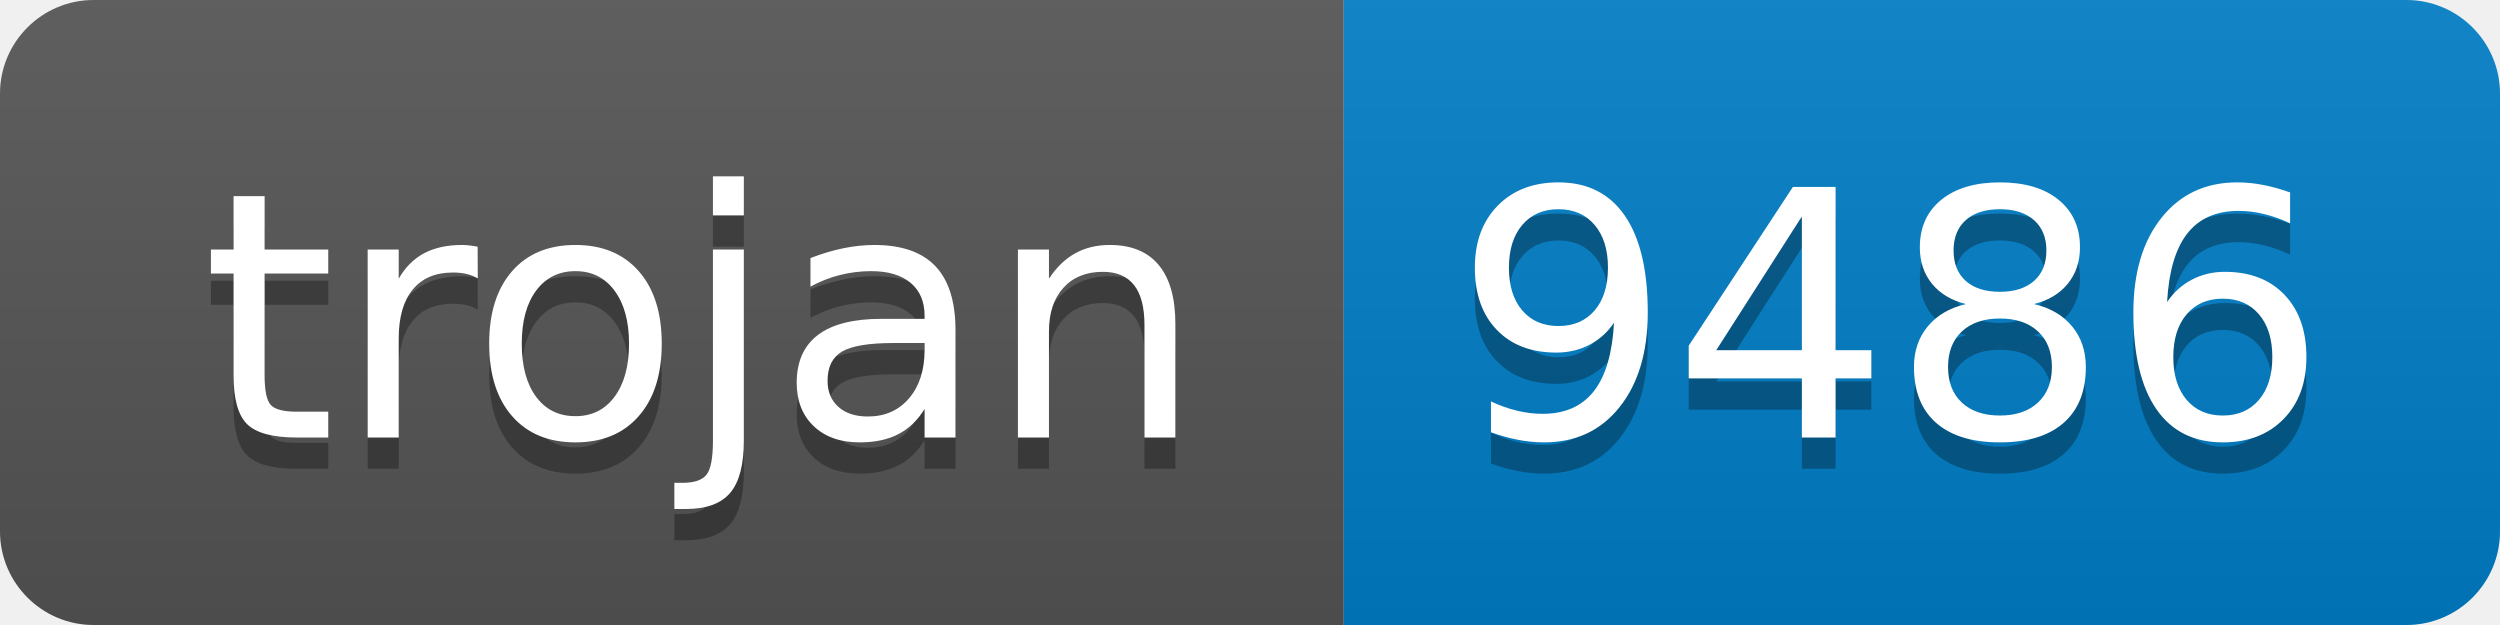
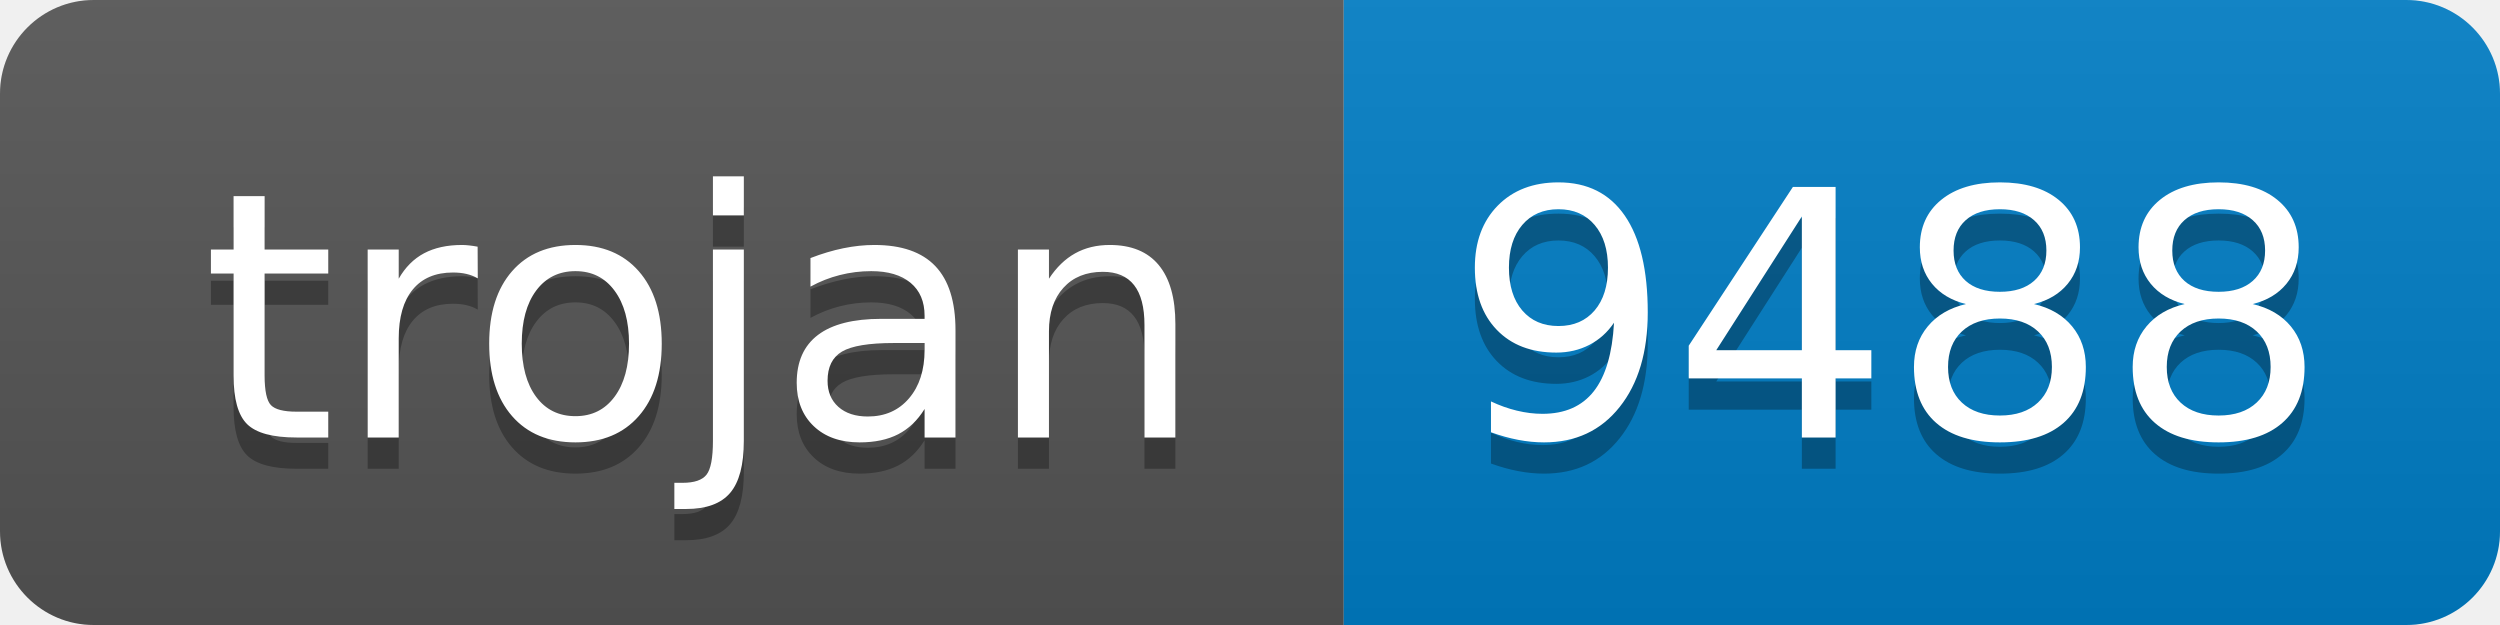
- <svg xmlns="http://www.w3.org/2000/svg" width="80" height="20" role="img" aria-label="trojan: 9486">
+ <svg xmlns="http://www.w3.org/2000/svg" width="80" height="20" role="img" aria-label="trojan: 9488">
  <linearGradient id="s" x2="0" y2="100%">
    <stop offset="0" stop-color="#bbb" stop-opacity=".1" />
    <stop offset="1" stop-opacity=".1" />
  </linearGradient>
  <clipPath id="r">
    <rect width="80" height="20" rx="3" fill="#fff" />
  </clipPath>
  <g clip-path="url(#r)">
    <rect width="43" height="20" fill="#555" />
    <rect x="43" width="37" height="20" fill="#007ec6" />
    <rect width="80" height="20" fill="url(#s)" />
  </g>
  <g fill="#fff" text-anchor="middle" font-family="Verdana,Geneva,DejaVu Sans,sans-serif" text-rendering="geometricPrecision" font-size="110">
    <text aria-hidden="true" x="225" y="150" fill="#010101" fill-opacity=".3" transform="scale(.1)" textLength="330">trojan</text>
    <text x="225" y="140" transform="scale(.1)" fill="#fff" textLength="330">trojan</text>
-     <text aria-hidden="true" x="605" y="150" fill="#010101" fill-opacity=".3" transform="scale(.1)" textLength="270">9486</text>
-     <text x="605" y="140" transform="scale(.1)" fill="#fff" textLength="270">9486</text>
+     <text aria-hidden="true" x="605" y="150" fill="#010101" fill-opacity=".3" transform="scale(.1)" textLength="270">9488</text>
+     <text x="605" y="140" transform="scale(.1)" fill="#fff" textLength="270">9488</text>
  </g>
</svg>
